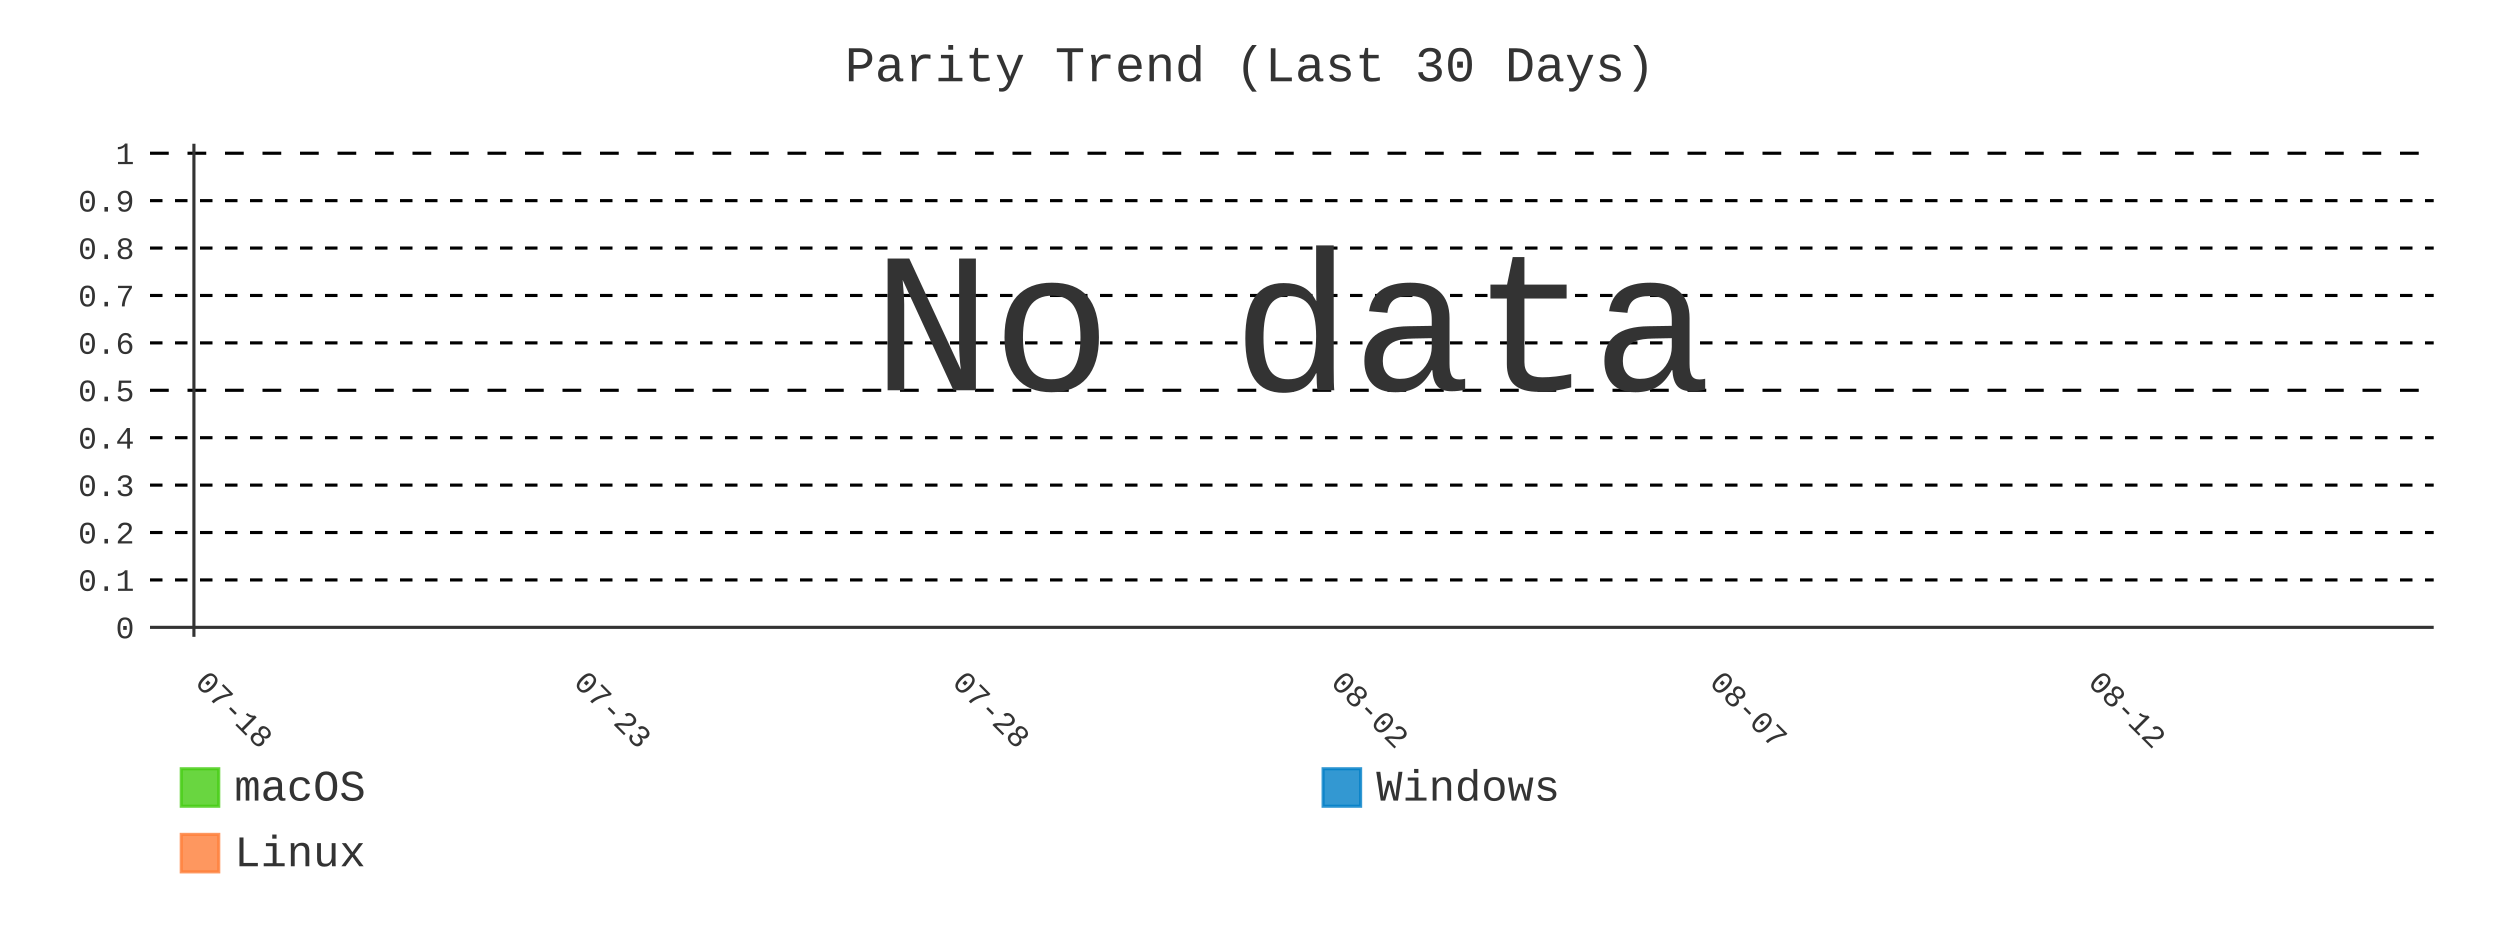
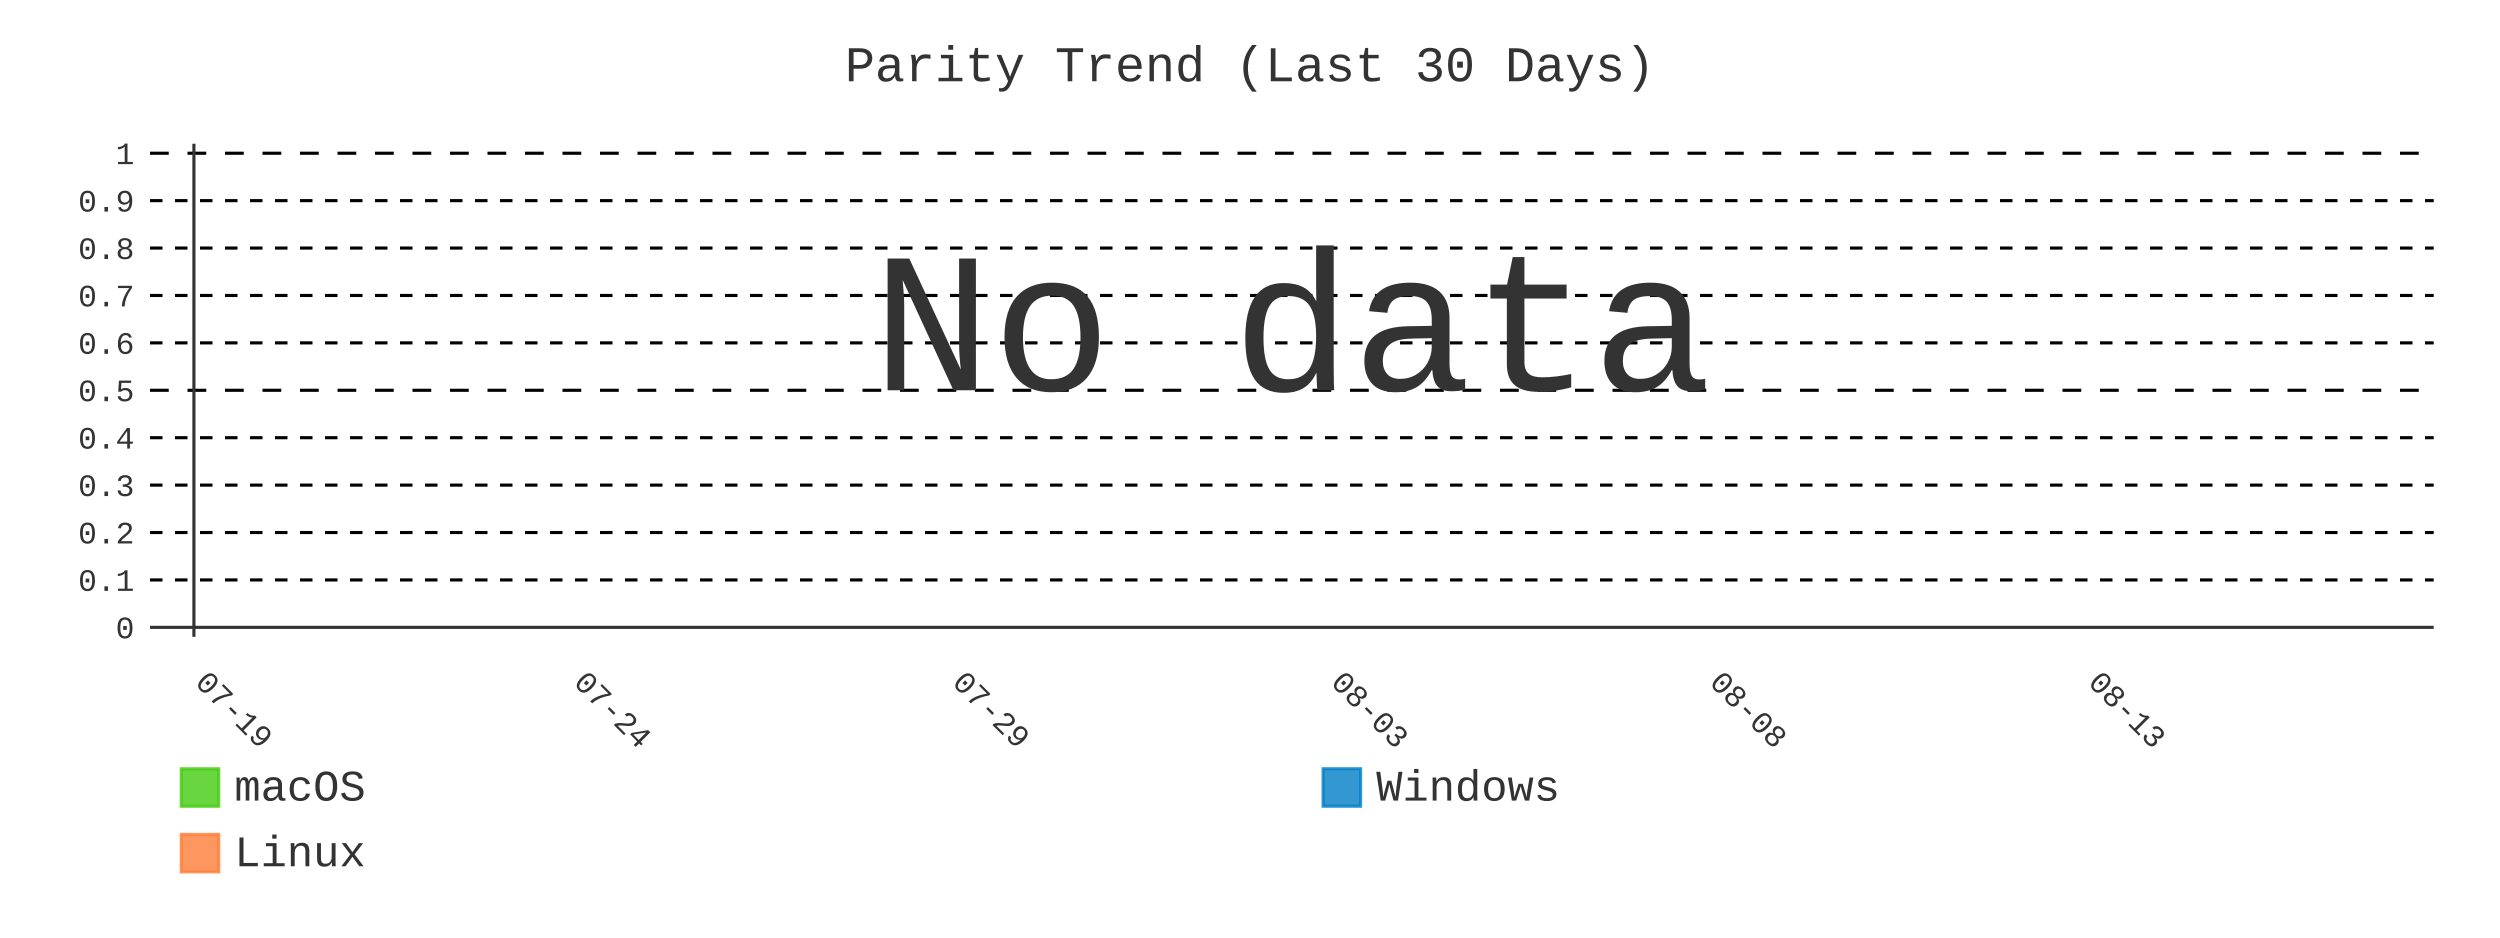
- <svg xmlns="http://www.w3.org/2000/svg" id="chart-dea43a53-18d4-4df6-ba67-81c0230fe7ea" class="pygal-chart" viewBox="0 0 800 300">
+ <svg xmlns="http://www.w3.org/2000/svg" id="chart-7c23dbf9-4474-4311-abd5-1a26cd56a9ae" class="pygal-chart" viewBox="0 0 800 300">
  <defs>
-     <style type="text/css">#chart-dea43a53-18d4-4df6-ba67-81c0230fe7ea{-webkit-user-select:none;-webkit-font-smoothing:antialiased;font-family:Consolas,"Liberation Mono",Menlo,Courier,monospace}#chart-dea43a53-18d4-4df6-ba67-81c0230fe7ea .title{font-family:Consolas,"Liberation Mono",Menlo,Courier,monospace;font-size:16px}#chart-dea43a53-18d4-4df6-ba67-81c0230fe7ea .legends .legend text{font-family:Consolas,"Liberation Mono",Menlo,Courier,monospace;font-size:14px}#chart-dea43a53-18d4-4df6-ba67-81c0230fe7ea .axis text{font-family:Consolas,"Liberation Mono",Menlo,Courier,monospace;font-size:10px}#chart-dea43a53-18d4-4df6-ba67-81c0230fe7ea .axis text.major{font-family:Consolas,"Liberation Mono",Menlo,Courier,monospace;font-size:10px}#chart-dea43a53-18d4-4df6-ba67-81c0230fe7ea .text-overlay text.value{font-family:Consolas,"Liberation Mono",Menlo,Courier,monospace;font-size:16px}#chart-dea43a53-18d4-4df6-ba67-81c0230fe7ea .text-overlay text.label{font-family:Consolas,"Liberation Mono",Menlo,Courier,monospace;font-size:10px}#chart-dea43a53-18d4-4df6-ba67-81c0230fe7ea .tooltip{font-family:Consolas,"Liberation Mono",Menlo,Courier,monospace;font-size:14px}#chart-dea43a53-18d4-4df6-ba67-81c0230fe7ea text.no_data{font-family:Consolas,"Liberation Mono",Menlo,Courier,monospace;font-size:64px}
- #chart-dea43a53-18d4-4df6-ba67-81c0230fe7ea{background-color:transparent}#chart-dea43a53-18d4-4df6-ba67-81c0230fe7ea path,#chart-dea43a53-18d4-4df6-ba67-81c0230fe7ea line,#chart-dea43a53-18d4-4df6-ba67-81c0230fe7ea rect,#chart-dea43a53-18d4-4df6-ba67-81c0230fe7ea circle{-webkit-transition:400ms;-moz-transition:400ms;transition:400ms}#chart-dea43a53-18d4-4df6-ba67-81c0230fe7ea .graph &gt; .background{fill:transparent}#chart-dea43a53-18d4-4df6-ba67-81c0230fe7ea .plot &gt; .background{fill:transparent}#chart-dea43a53-18d4-4df6-ba67-81c0230fe7ea .graph{fill:#333}#chart-dea43a53-18d4-4df6-ba67-81c0230fe7ea text.no_data{fill:#333}#chart-dea43a53-18d4-4df6-ba67-81c0230fe7ea .title{fill:#333}#chart-dea43a53-18d4-4df6-ba67-81c0230fe7ea .legends .legend text{fill:#333}#chart-dea43a53-18d4-4df6-ba67-81c0230fe7ea .legends .legend:hover text{fill:#333}#chart-dea43a53-18d4-4df6-ba67-81c0230fe7ea .axis .line{stroke:#333}#chart-dea43a53-18d4-4df6-ba67-81c0230fe7ea .axis .guide.line{stroke:#666}#chart-dea43a53-18d4-4df6-ba67-81c0230fe7ea .axis .major.line{stroke:#333}#chart-dea43a53-18d4-4df6-ba67-81c0230fe7ea .axis text.major{fill:#333}#chart-dea43a53-18d4-4df6-ba67-81c0230fe7ea .axis.y .guides:hover .guide.line,#chart-dea43a53-18d4-4df6-ba67-81c0230fe7ea .line-graph .axis.x .guides:hover .guide.line,#chart-dea43a53-18d4-4df6-ba67-81c0230fe7ea .stackedline-graph .axis.x .guides:hover .guide.line,#chart-dea43a53-18d4-4df6-ba67-81c0230fe7ea .xy-graph .axis.x .guides:hover .guide.line{stroke:#333}#chart-dea43a53-18d4-4df6-ba67-81c0230fe7ea .axis .guides:hover text{fill:#333}#chart-dea43a53-18d4-4df6-ba67-81c0230fe7ea .reactive{fill-opacity:.8;stroke-opacity:.8;stroke-width:1}#chart-dea43a53-18d4-4df6-ba67-81c0230fe7ea .ci{stroke:#333}#chart-dea43a53-18d4-4df6-ba67-81c0230fe7ea .reactive.active,#chart-dea43a53-18d4-4df6-ba67-81c0230fe7ea .active .reactive{fill-opacity:.9;stroke-opacity:.9;stroke-width:4}#chart-dea43a53-18d4-4df6-ba67-81c0230fe7ea .ci .reactive.active{stroke-width:1.5}#chart-dea43a53-18d4-4df6-ba67-81c0230fe7ea .series text{fill:#333}#chart-dea43a53-18d4-4df6-ba67-81c0230fe7ea .tooltip rect{fill:transparent;stroke:#333;-webkit-transition:opacity 400ms;-moz-transition:opacity 400ms;transition:opacity 400ms}#chart-dea43a53-18d4-4df6-ba67-81c0230fe7ea .tooltip .label{fill:#333}#chart-dea43a53-18d4-4df6-ba67-81c0230fe7ea .tooltip .label{fill:#333}#chart-dea43a53-18d4-4df6-ba67-81c0230fe7ea .tooltip .legend{font-size:.8em;fill:#666}#chart-dea43a53-18d4-4df6-ba67-81c0230fe7ea .tooltip .x_label{font-size:.6em;fill:#333}#chart-dea43a53-18d4-4df6-ba67-81c0230fe7ea .tooltip .xlink{font-size:.5em;text-decoration:underline}#chart-dea43a53-18d4-4df6-ba67-81c0230fe7ea .tooltip .value{font-size:1.5em}#chart-dea43a53-18d4-4df6-ba67-81c0230fe7ea .bound{font-size:.5em}#chart-dea43a53-18d4-4df6-ba67-81c0230fe7ea .max-value{font-size:.75em;fill:#666}#chart-dea43a53-18d4-4df6-ba67-81c0230fe7ea .map-element{fill:transparent;stroke:#666 !important}#chart-dea43a53-18d4-4df6-ba67-81c0230fe7ea .map-element .reactive{fill-opacity:inherit;stroke-opacity:inherit}#chart-dea43a53-18d4-4df6-ba67-81c0230fe7ea .color-0,#chart-dea43a53-18d4-4df6-ba67-81c0230fe7ea .color-0 a:visited{stroke:#4c1;fill:#4c1}#chart-dea43a53-18d4-4df6-ba67-81c0230fe7ea .color-1,#chart-dea43a53-18d4-4df6-ba67-81c0230fe7ea .color-1 a:visited{stroke:#007ec6;fill:#007ec6}#chart-dea43a53-18d4-4df6-ba67-81c0230fe7ea .color-2,#chart-dea43a53-18d4-4df6-ba67-81c0230fe7ea .color-2 a:visited{stroke:#fe7d37;fill:#fe7d37}#chart-dea43a53-18d4-4df6-ba67-81c0230fe7ea .text-overlay .color-0 text{fill:black}#chart-dea43a53-18d4-4df6-ba67-81c0230fe7ea .text-overlay .color-1 text{fill:black}#chart-dea43a53-18d4-4df6-ba67-81c0230fe7ea .text-overlay .color-2 text{fill:black}#chart-dea43a53-18d4-4df6-ba67-81c0230fe7ea .series{stroke-width:2}#chart-dea43a53-18d4-4df6-ba67-81c0230fe7ea .series.serie-0{stroke-width:2}#chart-dea43a53-18d4-4df6-ba67-81c0230fe7ea .series.serie-1{stroke-width:2}#chart-dea43a53-18d4-4df6-ba67-81c0230fe7ea .series.serie-2{stroke-width:2}
- #chart-dea43a53-18d4-4df6-ba67-81c0230fe7ea text.no_data{text-anchor:middle}#chart-dea43a53-18d4-4df6-ba67-81c0230fe7ea .guide.line{fill:none}#chart-dea43a53-18d4-4df6-ba67-81c0230fe7ea .centered{text-anchor:middle}#chart-dea43a53-18d4-4df6-ba67-81c0230fe7ea .title{text-anchor:middle}#chart-dea43a53-18d4-4df6-ba67-81c0230fe7ea .legends .legend text{fill-opacity:1}#chart-dea43a53-18d4-4df6-ba67-81c0230fe7ea .axis.x text{text-anchor:middle}#chart-dea43a53-18d4-4df6-ba67-81c0230fe7ea .axis.x:not(.web) text[transform]{text-anchor:start}#chart-dea43a53-18d4-4df6-ba67-81c0230fe7ea .axis.x:not(.web) text[transform].backwards{text-anchor:end}#chart-dea43a53-18d4-4df6-ba67-81c0230fe7ea .axis.y text{text-anchor:end}#chart-dea43a53-18d4-4df6-ba67-81c0230fe7ea .axis.y text[transform].backwards{text-anchor:start}#chart-dea43a53-18d4-4df6-ba67-81c0230fe7ea .axis.y2 text{text-anchor:start}#chart-dea43a53-18d4-4df6-ba67-81c0230fe7ea .axis.y2 text[transform].backwards{text-anchor:end}#chart-dea43a53-18d4-4df6-ba67-81c0230fe7ea .axis .guide.line{stroke-dasharray:4,4;stroke:black}#chart-dea43a53-18d4-4df6-ba67-81c0230fe7ea .axis .major.guide.line{stroke-dasharray:6,6;stroke:black}#chart-dea43a53-18d4-4df6-ba67-81c0230fe7ea .horizontal .axis.y .guide.line,#chart-dea43a53-18d4-4df6-ba67-81c0230fe7ea .horizontal .axis.y2 .guide.line,#chart-dea43a53-18d4-4df6-ba67-81c0230fe7ea .vertical .axis.x .guide.line{opacity:0}#chart-dea43a53-18d4-4df6-ba67-81c0230fe7ea .horizontal .axis.always_show .guide.line,#chart-dea43a53-18d4-4df6-ba67-81c0230fe7ea .vertical .axis.always_show .guide.line{opacity:1 !important}#chart-dea43a53-18d4-4df6-ba67-81c0230fe7ea .axis.y .guides:hover .guide.line,#chart-dea43a53-18d4-4df6-ba67-81c0230fe7ea .axis.y2 .guides:hover .guide.line,#chart-dea43a53-18d4-4df6-ba67-81c0230fe7ea .axis.x .guides:hover .guide.line{opacity:1}#chart-dea43a53-18d4-4df6-ba67-81c0230fe7ea .axis .guides:hover text{opacity:1}#chart-dea43a53-18d4-4df6-ba67-81c0230fe7ea .nofill{fill:none}#chart-dea43a53-18d4-4df6-ba67-81c0230fe7ea .subtle-fill{fill-opacity:.2}#chart-dea43a53-18d4-4df6-ba67-81c0230fe7ea .dot{stroke-width:1px;fill-opacity:1;stroke-opacity:1}#chart-dea43a53-18d4-4df6-ba67-81c0230fe7ea .dot.active{stroke-width:5px}#chart-dea43a53-18d4-4df6-ba67-81c0230fe7ea .dot.negative{fill:transparent}#chart-dea43a53-18d4-4df6-ba67-81c0230fe7ea text,#chart-dea43a53-18d4-4df6-ba67-81c0230fe7ea tspan{stroke:none !important}#chart-dea43a53-18d4-4df6-ba67-81c0230fe7ea .series text.active{opacity:1}#chart-dea43a53-18d4-4df6-ba67-81c0230fe7ea .tooltip rect{fill-opacity:.95;stroke-width:.5}#chart-dea43a53-18d4-4df6-ba67-81c0230fe7ea .tooltip text{fill-opacity:1}#chart-dea43a53-18d4-4df6-ba67-81c0230fe7ea .showable{visibility:hidden}#chart-dea43a53-18d4-4df6-ba67-81c0230fe7ea .showable.shown{visibility:visible}#chart-dea43a53-18d4-4df6-ba67-81c0230fe7ea .gauge-background{fill:rgba(229,229,229,1);stroke:none}#chart-dea43a53-18d4-4df6-ba67-81c0230fe7ea .bg-lines{stroke:transparent;stroke-width:2px}</style>
+     <style type="text/css">#chart-7c23dbf9-4474-4311-abd5-1a26cd56a9ae{-webkit-user-select:none;-webkit-font-smoothing:antialiased;font-family:Consolas,"Liberation Mono",Menlo,Courier,monospace}#chart-7c23dbf9-4474-4311-abd5-1a26cd56a9ae .title{font-family:Consolas,"Liberation Mono",Menlo,Courier,monospace;font-size:16px}#chart-7c23dbf9-4474-4311-abd5-1a26cd56a9ae .legends .legend text{font-family:Consolas,"Liberation Mono",Menlo,Courier,monospace;font-size:14px}#chart-7c23dbf9-4474-4311-abd5-1a26cd56a9ae .axis text{font-family:Consolas,"Liberation Mono",Menlo,Courier,monospace;font-size:10px}#chart-7c23dbf9-4474-4311-abd5-1a26cd56a9ae .axis text.major{font-family:Consolas,"Liberation Mono",Menlo,Courier,monospace;font-size:10px}#chart-7c23dbf9-4474-4311-abd5-1a26cd56a9ae .text-overlay text.value{font-family:Consolas,"Liberation Mono",Menlo,Courier,monospace;font-size:16px}#chart-7c23dbf9-4474-4311-abd5-1a26cd56a9ae .text-overlay text.label{font-family:Consolas,"Liberation Mono",Menlo,Courier,monospace;font-size:10px}#chart-7c23dbf9-4474-4311-abd5-1a26cd56a9ae .tooltip{font-family:Consolas,"Liberation Mono",Menlo,Courier,monospace;font-size:14px}#chart-7c23dbf9-4474-4311-abd5-1a26cd56a9ae text.no_data{font-family:Consolas,"Liberation Mono",Menlo,Courier,monospace;font-size:64px}
+ #chart-7c23dbf9-4474-4311-abd5-1a26cd56a9ae{background-color:transparent}#chart-7c23dbf9-4474-4311-abd5-1a26cd56a9ae path,#chart-7c23dbf9-4474-4311-abd5-1a26cd56a9ae line,#chart-7c23dbf9-4474-4311-abd5-1a26cd56a9ae rect,#chart-7c23dbf9-4474-4311-abd5-1a26cd56a9ae circle{-webkit-transition:400ms;-moz-transition:400ms;transition:400ms}#chart-7c23dbf9-4474-4311-abd5-1a26cd56a9ae .graph &gt; .background{fill:transparent}#chart-7c23dbf9-4474-4311-abd5-1a26cd56a9ae .plot &gt; .background{fill:transparent}#chart-7c23dbf9-4474-4311-abd5-1a26cd56a9ae .graph{fill:#333}#chart-7c23dbf9-4474-4311-abd5-1a26cd56a9ae text.no_data{fill:#333}#chart-7c23dbf9-4474-4311-abd5-1a26cd56a9ae .title{fill:#333}#chart-7c23dbf9-4474-4311-abd5-1a26cd56a9ae .legends .legend text{fill:#333}#chart-7c23dbf9-4474-4311-abd5-1a26cd56a9ae .legends .legend:hover text{fill:#333}#chart-7c23dbf9-4474-4311-abd5-1a26cd56a9ae .axis .line{stroke:#333}#chart-7c23dbf9-4474-4311-abd5-1a26cd56a9ae .axis .guide.line{stroke:#666}#chart-7c23dbf9-4474-4311-abd5-1a26cd56a9ae .axis .major.line{stroke:#333}#chart-7c23dbf9-4474-4311-abd5-1a26cd56a9ae .axis text.major{fill:#333}#chart-7c23dbf9-4474-4311-abd5-1a26cd56a9ae .axis.y .guides:hover .guide.line,#chart-7c23dbf9-4474-4311-abd5-1a26cd56a9ae .line-graph .axis.x .guides:hover .guide.line,#chart-7c23dbf9-4474-4311-abd5-1a26cd56a9ae .stackedline-graph .axis.x .guides:hover .guide.line,#chart-7c23dbf9-4474-4311-abd5-1a26cd56a9ae .xy-graph .axis.x .guides:hover .guide.line{stroke:#333}#chart-7c23dbf9-4474-4311-abd5-1a26cd56a9ae .axis .guides:hover text{fill:#333}#chart-7c23dbf9-4474-4311-abd5-1a26cd56a9ae .reactive{fill-opacity:.8;stroke-opacity:.8;stroke-width:1}#chart-7c23dbf9-4474-4311-abd5-1a26cd56a9ae .ci{stroke:#333}#chart-7c23dbf9-4474-4311-abd5-1a26cd56a9ae .reactive.active,#chart-7c23dbf9-4474-4311-abd5-1a26cd56a9ae .active .reactive{fill-opacity:.9;stroke-opacity:.9;stroke-width:4}#chart-7c23dbf9-4474-4311-abd5-1a26cd56a9ae .ci .reactive.active{stroke-width:1.5}#chart-7c23dbf9-4474-4311-abd5-1a26cd56a9ae .series text{fill:#333}#chart-7c23dbf9-4474-4311-abd5-1a26cd56a9ae .tooltip rect{fill:transparent;stroke:#333;-webkit-transition:opacity 400ms;-moz-transition:opacity 400ms;transition:opacity 400ms}#chart-7c23dbf9-4474-4311-abd5-1a26cd56a9ae .tooltip .label{fill:#333}#chart-7c23dbf9-4474-4311-abd5-1a26cd56a9ae .tooltip .label{fill:#333}#chart-7c23dbf9-4474-4311-abd5-1a26cd56a9ae .tooltip .legend{font-size:.8em;fill:#666}#chart-7c23dbf9-4474-4311-abd5-1a26cd56a9ae .tooltip .x_label{font-size:.6em;fill:#333}#chart-7c23dbf9-4474-4311-abd5-1a26cd56a9ae .tooltip .xlink{font-size:.5em;text-decoration:underline}#chart-7c23dbf9-4474-4311-abd5-1a26cd56a9ae .tooltip .value{font-size:1.5em}#chart-7c23dbf9-4474-4311-abd5-1a26cd56a9ae .bound{font-size:.5em}#chart-7c23dbf9-4474-4311-abd5-1a26cd56a9ae .max-value{font-size:.75em;fill:#666}#chart-7c23dbf9-4474-4311-abd5-1a26cd56a9ae .map-element{fill:transparent;stroke:#666 !important}#chart-7c23dbf9-4474-4311-abd5-1a26cd56a9ae .map-element .reactive{fill-opacity:inherit;stroke-opacity:inherit}#chart-7c23dbf9-4474-4311-abd5-1a26cd56a9ae .color-0,#chart-7c23dbf9-4474-4311-abd5-1a26cd56a9ae .color-0 a:visited{stroke:#4c1;fill:#4c1}#chart-7c23dbf9-4474-4311-abd5-1a26cd56a9ae .color-1,#chart-7c23dbf9-4474-4311-abd5-1a26cd56a9ae .color-1 a:visited{stroke:#007ec6;fill:#007ec6}#chart-7c23dbf9-4474-4311-abd5-1a26cd56a9ae .color-2,#chart-7c23dbf9-4474-4311-abd5-1a26cd56a9ae .color-2 a:visited{stroke:#fe7d37;fill:#fe7d37}#chart-7c23dbf9-4474-4311-abd5-1a26cd56a9ae .text-overlay .color-0 text{fill:black}#chart-7c23dbf9-4474-4311-abd5-1a26cd56a9ae .text-overlay .color-1 text{fill:black}#chart-7c23dbf9-4474-4311-abd5-1a26cd56a9ae .text-overlay .color-2 text{fill:black}#chart-7c23dbf9-4474-4311-abd5-1a26cd56a9ae .series{stroke-width:2}#chart-7c23dbf9-4474-4311-abd5-1a26cd56a9ae .series.serie-0{stroke-width:2}#chart-7c23dbf9-4474-4311-abd5-1a26cd56a9ae .series.serie-1{stroke-width:2}#chart-7c23dbf9-4474-4311-abd5-1a26cd56a9ae .series.serie-2{stroke-width:2}
+ #chart-7c23dbf9-4474-4311-abd5-1a26cd56a9ae text.no_data{text-anchor:middle}#chart-7c23dbf9-4474-4311-abd5-1a26cd56a9ae .guide.line{fill:none}#chart-7c23dbf9-4474-4311-abd5-1a26cd56a9ae .centered{text-anchor:middle}#chart-7c23dbf9-4474-4311-abd5-1a26cd56a9ae .title{text-anchor:middle}#chart-7c23dbf9-4474-4311-abd5-1a26cd56a9ae .legends .legend text{fill-opacity:1}#chart-7c23dbf9-4474-4311-abd5-1a26cd56a9ae .axis.x text{text-anchor:middle}#chart-7c23dbf9-4474-4311-abd5-1a26cd56a9ae .axis.x:not(.web) text[transform]{text-anchor:start}#chart-7c23dbf9-4474-4311-abd5-1a26cd56a9ae .axis.x:not(.web) text[transform].backwards{text-anchor:end}#chart-7c23dbf9-4474-4311-abd5-1a26cd56a9ae .axis.y text{text-anchor:end}#chart-7c23dbf9-4474-4311-abd5-1a26cd56a9ae .axis.y text[transform].backwards{text-anchor:start}#chart-7c23dbf9-4474-4311-abd5-1a26cd56a9ae .axis.y2 text{text-anchor:start}#chart-7c23dbf9-4474-4311-abd5-1a26cd56a9ae .axis.y2 text[transform].backwards{text-anchor:end}#chart-7c23dbf9-4474-4311-abd5-1a26cd56a9ae .axis .guide.line{stroke-dasharray:4,4;stroke:black}#chart-7c23dbf9-4474-4311-abd5-1a26cd56a9ae .axis .major.guide.line{stroke-dasharray:6,6;stroke:black}#chart-7c23dbf9-4474-4311-abd5-1a26cd56a9ae .horizontal .axis.y .guide.line,#chart-7c23dbf9-4474-4311-abd5-1a26cd56a9ae .horizontal .axis.y2 .guide.line,#chart-7c23dbf9-4474-4311-abd5-1a26cd56a9ae .vertical .axis.x .guide.line{opacity:0}#chart-7c23dbf9-4474-4311-abd5-1a26cd56a9ae .horizontal .axis.always_show .guide.line,#chart-7c23dbf9-4474-4311-abd5-1a26cd56a9ae .vertical .axis.always_show .guide.line{opacity:1 !important}#chart-7c23dbf9-4474-4311-abd5-1a26cd56a9ae .axis.y .guides:hover .guide.line,#chart-7c23dbf9-4474-4311-abd5-1a26cd56a9ae .axis.y2 .guides:hover .guide.line,#chart-7c23dbf9-4474-4311-abd5-1a26cd56a9ae .axis.x .guides:hover .guide.line{opacity:1}#chart-7c23dbf9-4474-4311-abd5-1a26cd56a9ae .axis .guides:hover text{opacity:1}#chart-7c23dbf9-4474-4311-abd5-1a26cd56a9ae .nofill{fill:none}#chart-7c23dbf9-4474-4311-abd5-1a26cd56a9ae .subtle-fill{fill-opacity:.2}#chart-7c23dbf9-4474-4311-abd5-1a26cd56a9ae .dot{stroke-width:1px;fill-opacity:1;stroke-opacity:1}#chart-7c23dbf9-4474-4311-abd5-1a26cd56a9ae .dot.active{stroke-width:5px}#chart-7c23dbf9-4474-4311-abd5-1a26cd56a9ae .dot.negative{fill:transparent}#chart-7c23dbf9-4474-4311-abd5-1a26cd56a9ae text,#chart-7c23dbf9-4474-4311-abd5-1a26cd56a9ae tspan{stroke:none !important}#chart-7c23dbf9-4474-4311-abd5-1a26cd56a9ae .series text.active{opacity:1}#chart-7c23dbf9-4474-4311-abd5-1a26cd56a9ae .tooltip rect{fill-opacity:.95;stroke-width:.5}#chart-7c23dbf9-4474-4311-abd5-1a26cd56a9ae .tooltip text{fill-opacity:1}#chart-7c23dbf9-4474-4311-abd5-1a26cd56a9ae .showable{visibility:hidden}#chart-7c23dbf9-4474-4311-abd5-1a26cd56a9ae .showable.shown{visibility:visible}#chart-7c23dbf9-4474-4311-abd5-1a26cd56a9ae .gauge-background{fill:rgba(229,229,229,1);stroke:none}#chart-7c23dbf9-4474-4311-abd5-1a26cd56a9ae .bg-lines{stroke:transparent;stroke-width:2px}</style>
  </defs>
  <g class="graph line-graph vertical">
    <rect x="0" y="0" width="800" height="300" class="background" />
    <g transform="translate(48, 46)" class="plot">
      <rect x="0" y="0" width="730.787" height="157.787" class="background" />
      <g class="axis y always_show">
        <g class="guides">
          <path d="M0 154.752 h730.787" class="axis major line" />
          <text x="-5" y="158.252" class="major">0</text>
        </g>
        <g class="guides">
          <path d="M0 139.581 h730.787" class="guide line" />
          <text x="-5" y="143.081" class="">0.1</text>
        </g>
        <g class="guides">
          <path d="M0 124.409 h730.787" class="guide line" />
          <text x="-5" y="127.909" class="">0.2</text>
        </g>
        <g class="guides">
          <path d="M0 109.237 h730.787" class="guide line" />
          <text x="-5" y="112.737" class="">0.3</text>
        </g>
        <g class="guides">
          <path d="M0 94.065 h730.787" class="guide line" />
          <text x="-5" y="97.565" class="">0.4</text>
        </g>
        <g class="guides">
          <path d="M0 78.893 h730.787" class="major guide line" />
          <text x="-5" y="82.393" class="major">0.5</text>
        </g>
        <g class="guides">
          <path d="M0 63.722 h730.787" class="guide line" />
          <text x="-5" y="67.222" class="">0.6</text>
        </g>
        <g class="guides">
          <path d="M0 48.55 h730.787" class="guide line" />
          <text x="-5" y="52.05" class="">0.7</text>
        </g>
        <g class="guides">
          <path d="M0 33.378 h730.787" class="guide line" />
          <text x="-5" y="36.878" class="">0.8</text>
        </g>
        <g class="guides">
          <path d="M0 18.206 h730.787" class="guide line" />
          <text x="-5" y="21.706" class="">0.9</text>
        </g>
        <g class="guides">
          <path d="M0 3.034 h730.787" class="major guide line" />
          <text x="-5" y="6.534" class="major">1</text>
        </g>
      </g>
      <g class="axis x">
        <g class="guides">
          <path d="M14.054 0 v157.787" class="major line" />
-           <text x="14.054" y="172.787" class="major" transform="rotate(45 14.05359 172.7868)">07-18</text>
+           <text x="14.054" y="172.787" class="major" transform="rotate(45 14.05359 172.7868)">07-19</text>
        </g>
        <g class="guides">
          <path d="M135.205 0 v157.787" class="major guide line" />
-           <text x="135.205" y="172.787" class="major" transform="rotate(45 135.2052 172.7868)">07-23</text>
+           <text x="135.205" y="172.787" class="major" transform="rotate(45 135.2052 172.7868)">07-24</text>
        </g>
        <g class="guides">
          <path d="M256.357 0 v157.787" class="major guide line" />
-           <text x="256.357" y="172.787" class="major" transform="rotate(45 256.3569 172.7868)">07-28</text>
+           <text x="256.357" y="172.787" class="major" transform="rotate(45 256.3569 172.7868)">07-29</text>
        </g>
        <g class="guides">
          <path d="M377.509 0 v157.787" class="major guide line" />
-           <text x="377.509" y="172.787" class="major" transform="rotate(45 377.5086 172.7868)">08-02</text>
+           <text x="377.509" y="172.787" class="major" transform="rotate(45 377.5086 172.7868)">08-03</text>
        </g>
        <g class="guides">
          <path d="M498.66 0 v157.787" class="major guide line" />
-           <text x="498.66" y="172.787" class="major" transform="rotate(45 498.6602 172.7868)">08-07</text>
+           <text x="498.66" y="172.787" class="major" transform="rotate(45 498.6602 172.7868)">08-08</text>
        </g>
        <g class="guides">
          <path d="M619.812 0 v157.787" class="major guide line" />
-           <text x="619.812" y="172.787" class="major" transform="rotate(45 619.8119 172.7868)">08-12</text>
+           <text x="619.812" y="172.787" class="major" transform="rotate(45 619.8119 172.7868)">08-13</text>
        </g>
      </g>
    </g>
    <g class="titles">
      <text x="400.0" y="26" class="title plot_title">Parity Trend (Last 30 Days)</text>
    </g>
    <g transform="translate(48, 46)" class="plot overlay" />
    <g transform="translate(48, 46)" class="plot text-overlay">
      <text x="365.393" y="78.893" class="no_data">No data</text>
    </g>
    <g transform="translate(48, 46)" class="plot tooltip-overlay">
      <g transform="translate(0 0)" style="opacity: 0" class="tooltip">
        <rect rx="0" ry="0" width="0" height="0" class="tooltip-box" />
        <g class="text" />
      </g>
    </g>
    <g transform="translate(58, 245)" class="legends">
      <g id="activate-serie-0" class="legend reactive activate-serie">
        <rect x="0.0" y="1.0" width="12" height="12" class="color-0 reactive" />
        <text x="17.0" y="11.2">macOS</text>
      </g>
      <g id="activate-serie-1" class="legend reactive activate-serie">
        <rect x="365.393" y="1.0" width="12" height="12" class="color-1 reactive" />
        <text x="382.393" y="11.2">Windows</text>
      </g>
      <g id="activate-serie-2" class="legend reactive activate-serie">
        <rect x="0.0" y="22.0" width="12" height="12" class="color-2 reactive" />
        <text x="17.0" y="32.2">Linux</text>
      </g>
    </g>
  </g>
</svg>
